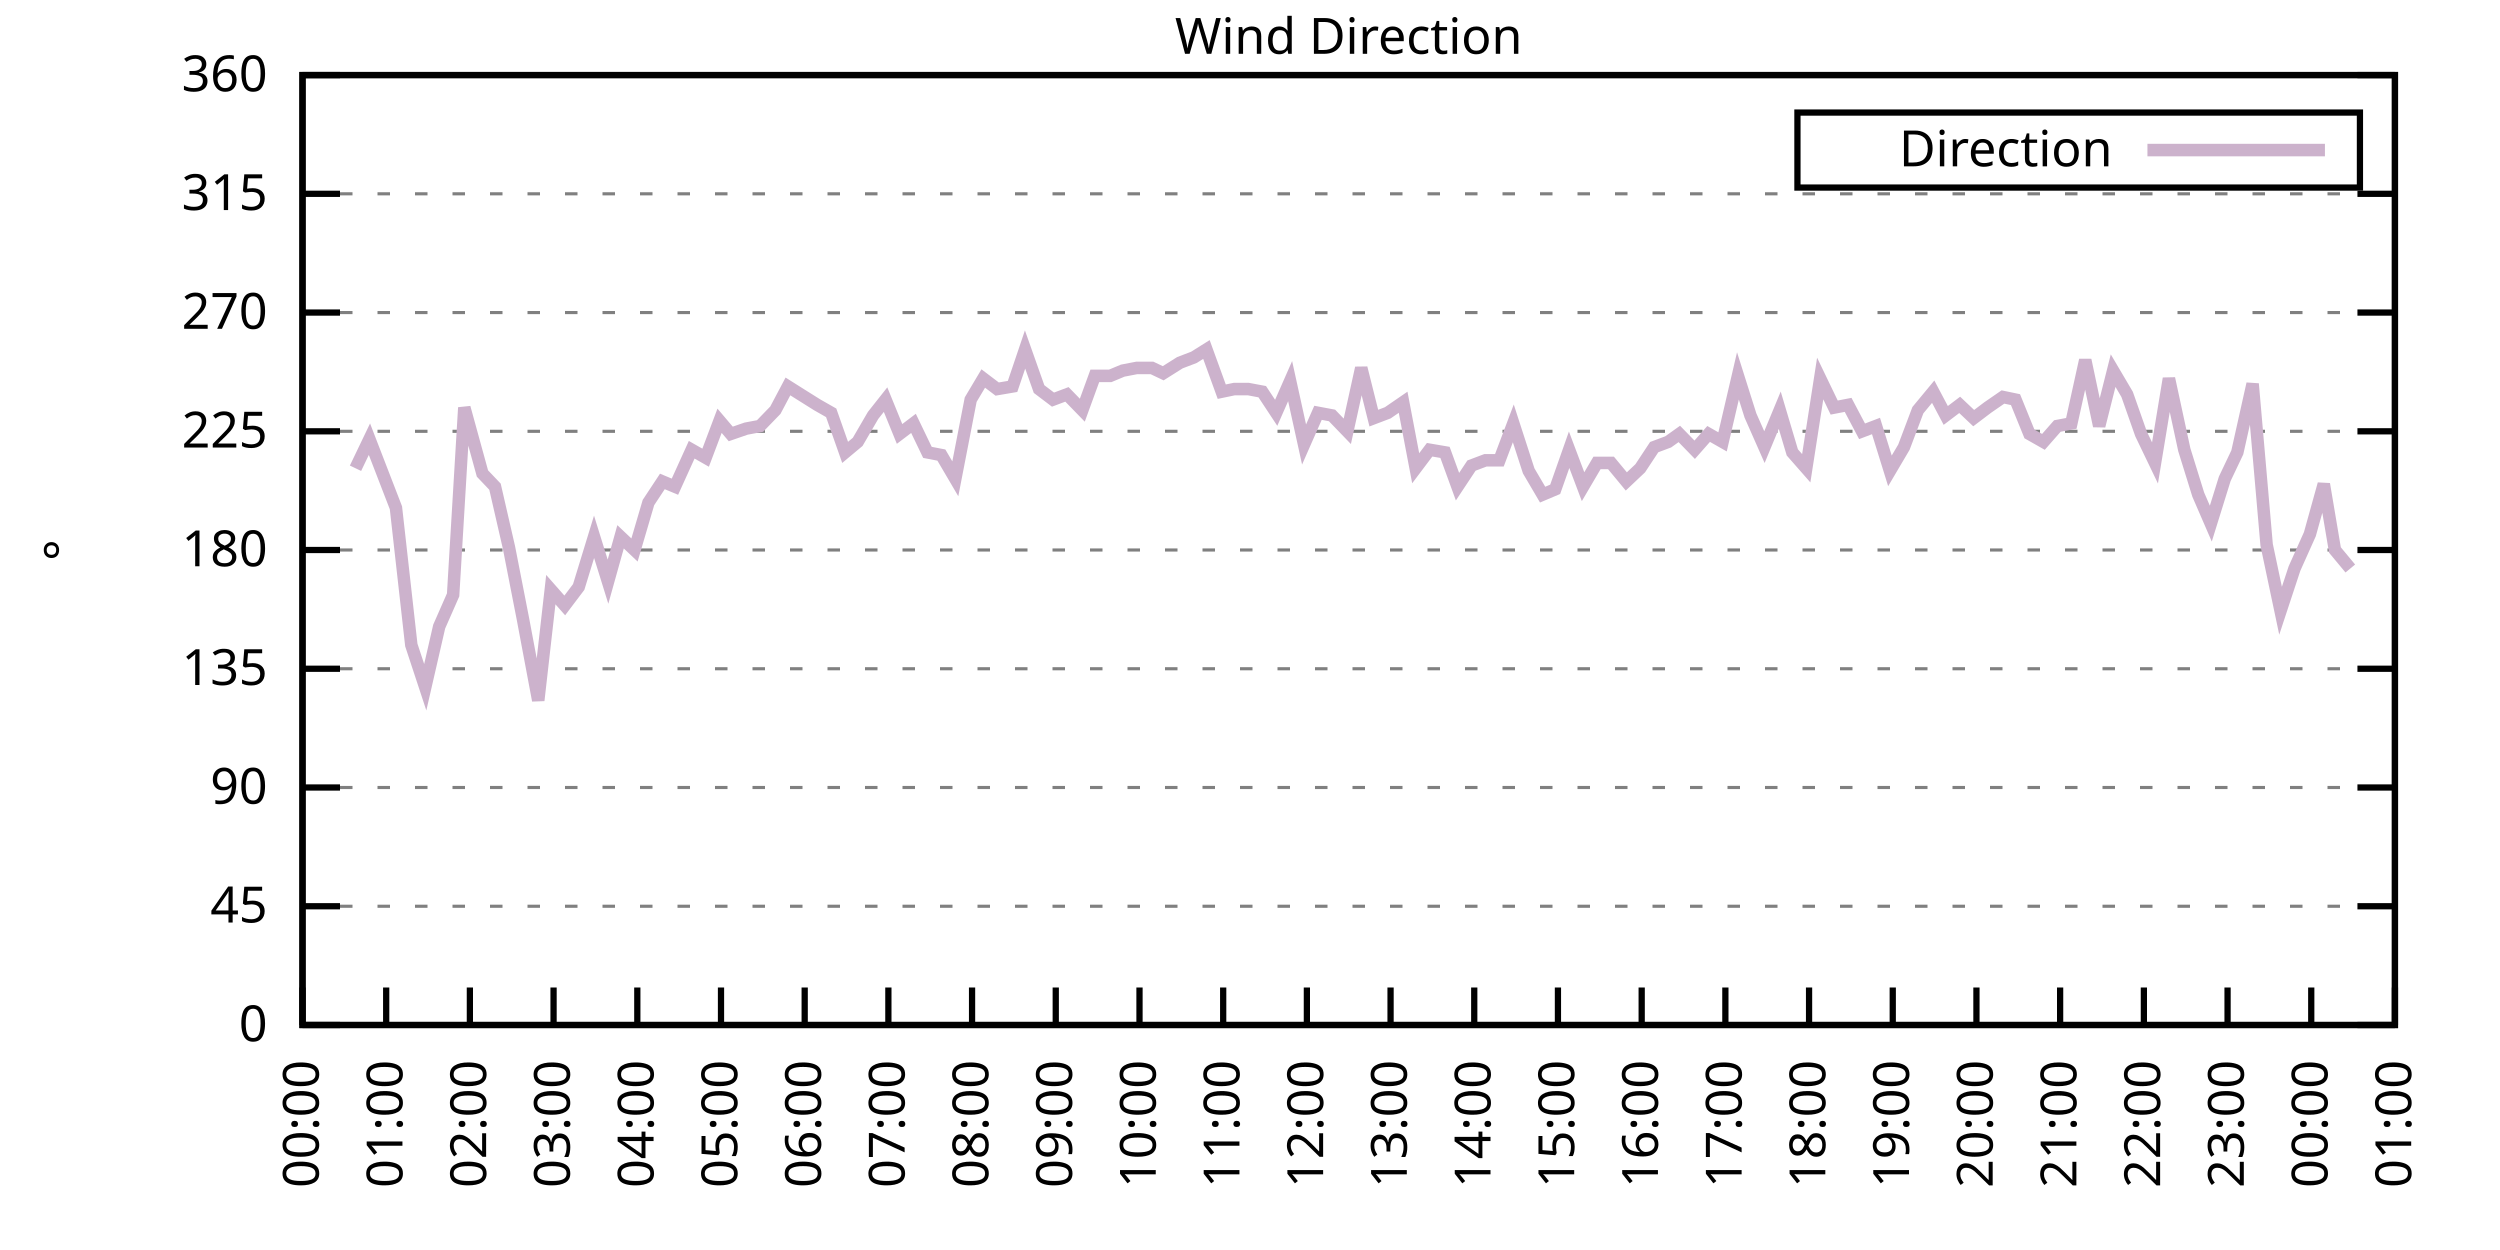
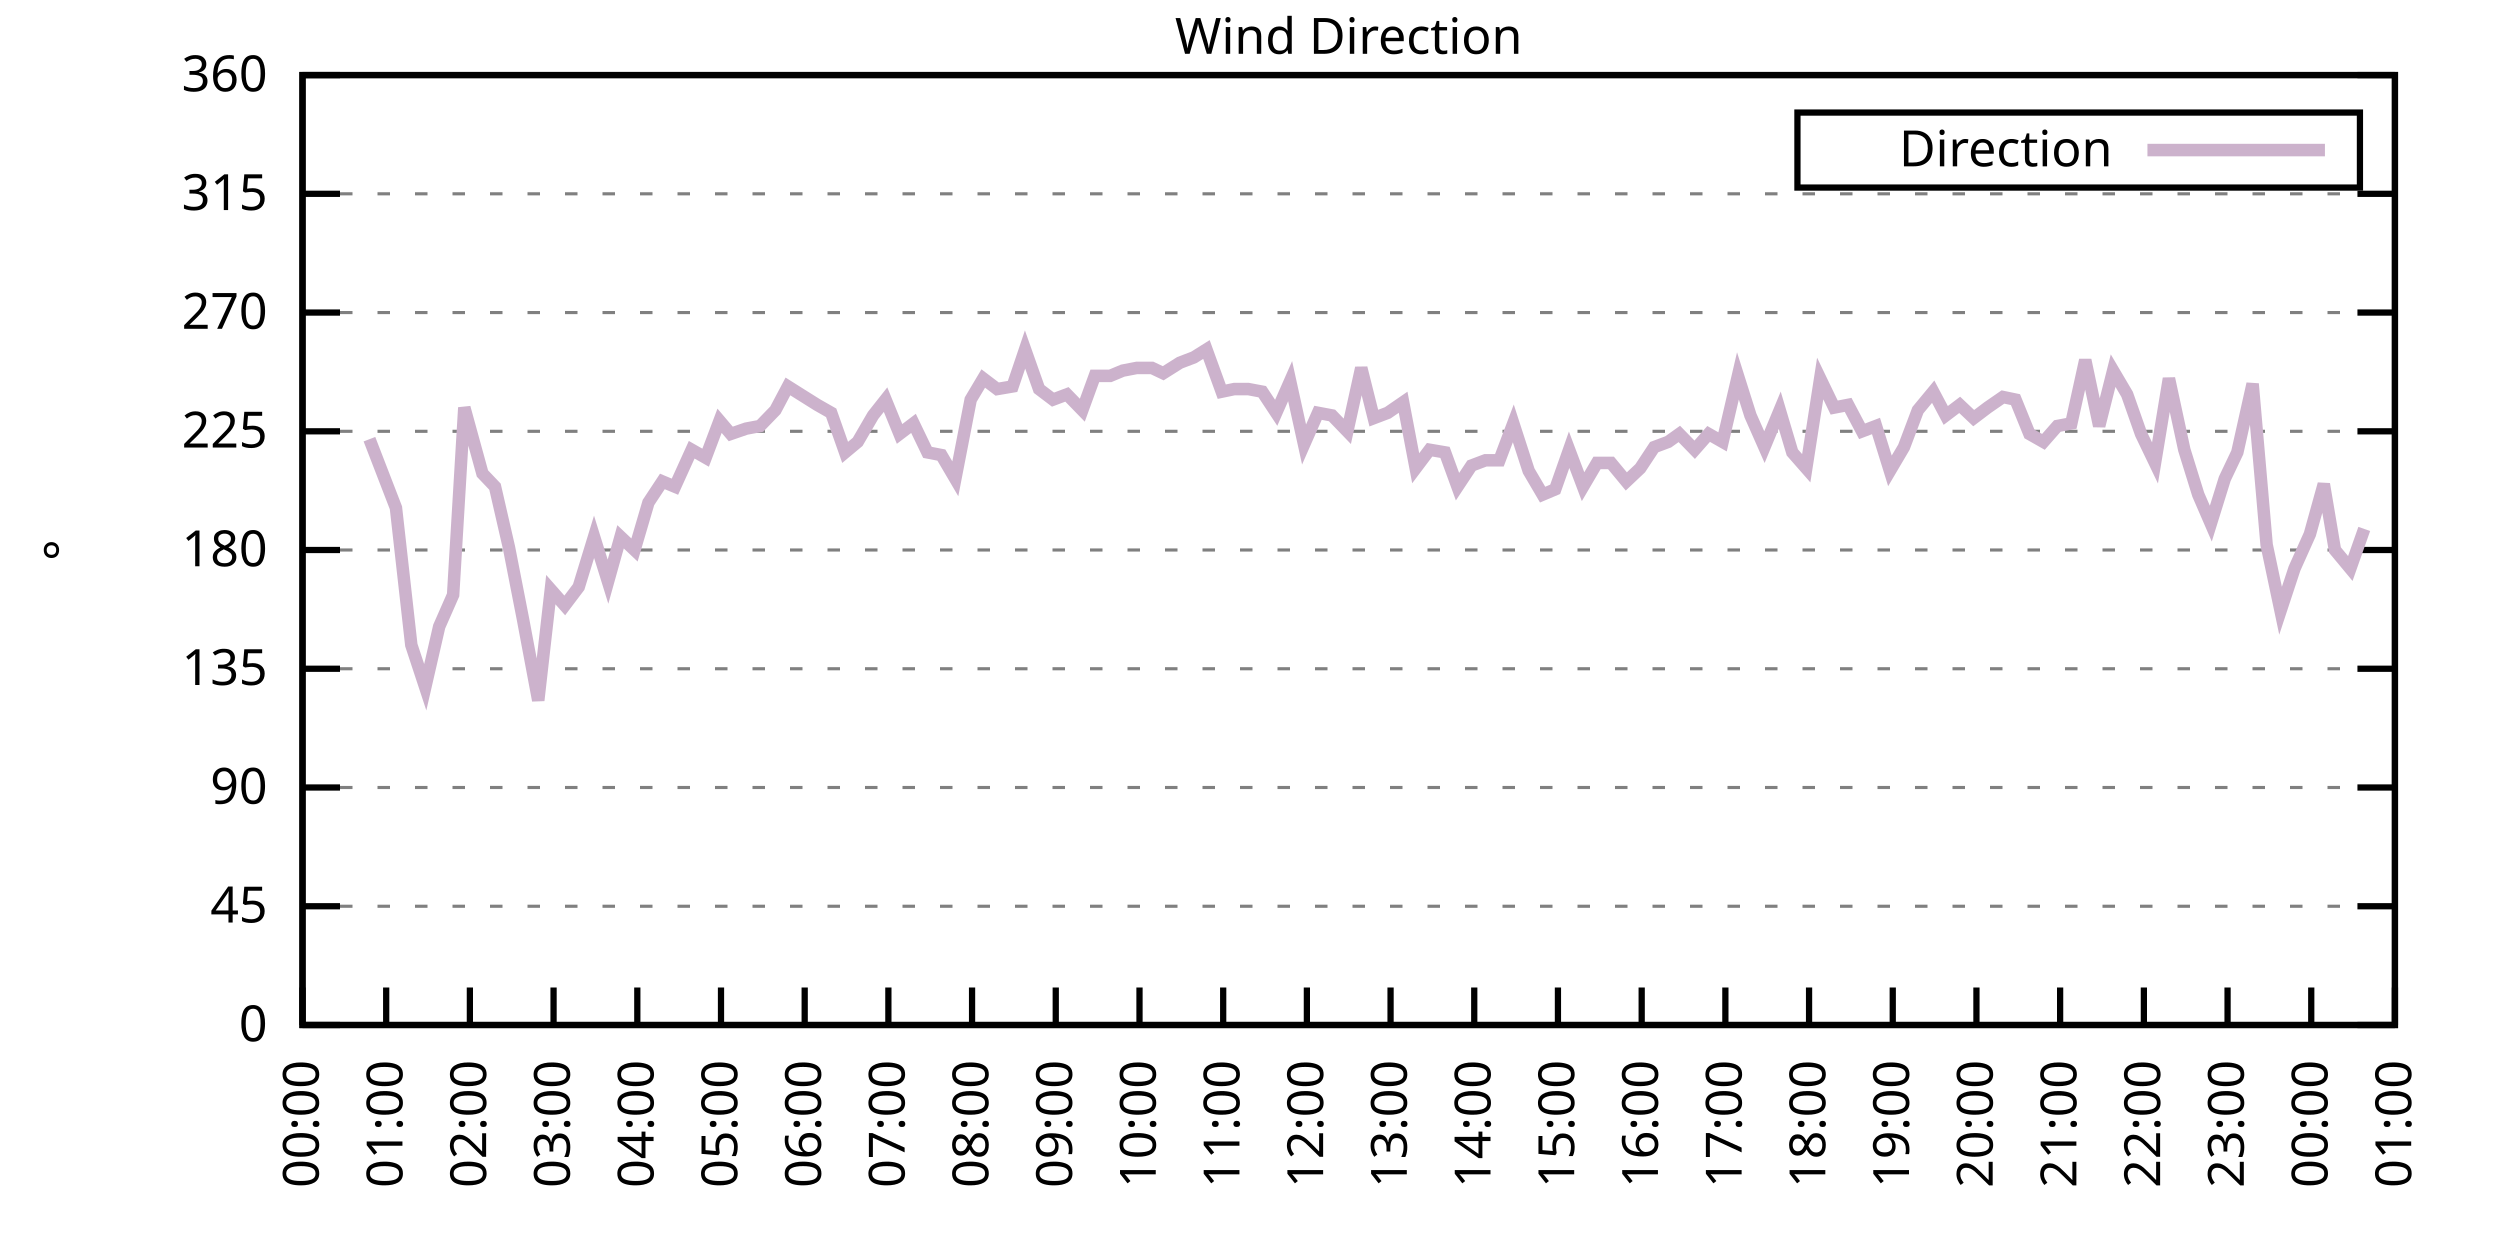
<svg xmlns="http://www.w3.org/2000/svg" xmlns:xlink="http://www.w3.org/1999/xlink" width="400" height="200" viewBox="0 0 400 200">
  <g id="gnuplot_canvas">
    <rect x="0" y="0" width="400" height="200" fill="none" />
    <defs>
      <circle id="gpDot" r="0.5" stroke-width="0.5" stroke="currentColor" />
      <path id="gpPt0" stroke-width="0.333" stroke="currentColor" d="M-1,0 h2 M0,-1 v2" />
      <path id="gpPt1" stroke-width="0.333" stroke="currentColor" d="M-1,-1 L1,1 M1,-1 L-1,1" />
      <path id="gpPt2" stroke-width="0.333" stroke="currentColor" d="M-1,0 L1,0 M0,-1 L0,1 M-1,-1 L1,1 M-1,1 L1,-1" />
      <rect id="gpPt3" stroke-width="0.333" stroke="currentColor" x="-1" y="-1" width="2" height="2" />
      <rect id="gpPt4" stroke-width="0.333" stroke="currentColor" fill="currentColor" x="-1" y="-1" width="2" height="2" />
      <circle id="gpPt5" stroke-width="0.333" stroke="currentColor" cx="0" cy="0" r="1" />
      <use xlink:href="#gpPt5" id="gpPt6" fill="currentColor" stroke="none" />
      <path id="gpPt7" stroke-width="0.333" stroke="currentColor" d="M0,-1.33 L-1.33,0.67 L1.33,0.67 z" />
      <use xlink:href="#gpPt7" id="gpPt8" fill="currentColor" stroke="none" />
      <use xlink:href="#gpPt7" id="gpPt9" stroke="currentColor" transform="rotate(180)" />
      <use xlink:href="#gpPt9" id="gpPt10" fill="currentColor" stroke="none" />
      <use xlink:href="#gpPt3" id="gpPt11" stroke="currentColor" transform="rotate(45)" />
      <use xlink:href="#gpPt11" id="gpPt12" fill="currentColor" stroke="none" />
      <path id="gpPt13" stroke-width="0.333" stroke="currentColor" d="M0,1.330 L1.265,0.411 L0.782,-1.067 L-0.782,-1.076 L-1.265,0.411 z" />
      <use xlink:href="#gpPt13" id="gpPt14" fill="currentColor" stroke="none" />
      <filter id="textbox" filterUnits="objectBoundingBox" x="0" y="0" height="1" width="1">
        <feFlood flood-color="white" flood-opacity="1" result="bgnd" />
        <feComposite in="SourceGraphic" in2="bgnd" operator="atop" />
      </filter>
      <filter id="greybox" filterUnits="objectBoundingBox" x="0" y="0" height="1" width="1">
        <feFlood flood-color="lightgrey" flood-opacity="1" result="grey" />
        <feComposite in="SourceGraphic" in2="grey" operator="atop" />
      </filter>
    </defs>
    <g fill="none" color="white" stroke="currentColor" stroke-width="1.00" stroke-linecap="butt" stroke-linejoin="miter">
</g>
    <g fill="none" color="black" stroke="currentColor" stroke-width="1.00" stroke-linecap="butt" stroke-linejoin="miter">
      <g stroke="none" shape-rendering="crispEdges">
        <polygon fill="rgb(255, 255, 255)" points="48.40,164.00 383.18,164.00 383.18,12.02 48.40,12.02 " />
      </g>
    </g>
    <g fill="none" color="black" stroke="currentColor" stroke-width="1.00" stroke-linecap="butt" stroke-linejoin="miter">
</g>
    <g fill="none" color="black" stroke="black" stroke-width="0.50" stroke-linecap="butt" stroke-linejoin="miter">
</g>
    <g fill="none" color="gray" stroke="currentColor" stroke-width="0.50" stroke-linecap="butt" stroke-linejoin="miter">
      <path stroke="gray" stroke-dasharray="2,4" class="gridline" d="M48.40,164.00 L383.19,164.00  " />
    </g>
    <g fill="none" color="gray" stroke="gray" stroke-width="1.00" stroke-linecap="butt" stroke-linejoin="miter">
</g>
    <g fill="none" color="black" stroke="currentColor" stroke-width="1.00" stroke-linecap="butt" stroke-linejoin="miter">
      <path stroke="black" d="M48.40,164.00 L54.40,164.00 M383.19,164.00 L377.19,164.00  " />
      <g transform="translate(42.80,166.60)" stroke="none" fill="black" font-family="Sans" font-size="8.00" text-anchor="end">
        <text>
          <tspan font-family="Sans"> 0</tspan>
        </text>
      </g>
    </g>
    <g fill="none" color="black" stroke="currentColor" stroke-width="1.00" stroke-linecap="butt" stroke-linejoin="miter">
</g>
    <g fill="none" color="black" stroke="black" stroke-width="0.50" stroke-linecap="butt" stroke-linejoin="miter">
</g>
    <g fill="none" color="gray" stroke="currentColor" stroke-width="0.50" stroke-linecap="butt" stroke-linejoin="miter">
      <path stroke="gray" stroke-dasharray="2,4" class="gridline" d="M48.40,145.00 L383.19,145.00  " />
    </g>
    <g fill="none" color="gray" stroke="gray" stroke-width="1.00" stroke-linecap="butt" stroke-linejoin="miter">
</g>
    <g fill="none" color="black" stroke="currentColor" stroke-width="1.00" stroke-linecap="butt" stroke-linejoin="miter">
      <path stroke="black" d="M48.40,145.00 L54.40,145.00 M383.19,145.00 L377.19,145.00  " />
      <g transform="translate(42.80,147.60)" stroke="none" fill="black" font-family="Sans" font-size="8.00" text-anchor="end">
        <text>
          <tspan font-family="Sans"> 45</tspan>
        </text>
      </g>
    </g>
    <g fill="none" color="black" stroke="currentColor" stroke-width="1.00" stroke-linecap="butt" stroke-linejoin="miter">
</g>
    <g fill="none" color="black" stroke="black" stroke-width="0.50" stroke-linecap="butt" stroke-linejoin="miter">
</g>
    <g fill="none" color="gray" stroke="currentColor" stroke-width="0.50" stroke-linecap="butt" stroke-linejoin="miter">
      <path stroke="gray" stroke-dasharray="2,4" class="gridline" d="M48.40,126.00 L383.19,126.00  " />
    </g>
    <g fill="none" color="gray" stroke="gray" stroke-width="1.00" stroke-linecap="butt" stroke-linejoin="miter">
</g>
    <g fill="none" color="black" stroke="currentColor" stroke-width="1.00" stroke-linecap="butt" stroke-linejoin="miter">
      <path stroke="black" d="M48.40,126.00 L54.40,126.00 M383.19,126.00 L377.19,126.00  " />
      <g transform="translate(42.80,128.60)" stroke="none" fill="black" font-family="Sans" font-size="8.00" text-anchor="end">
        <text>
          <tspan font-family="Sans"> 90</tspan>
        </text>
      </g>
    </g>
    <g fill="none" color="black" stroke="currentColor" stroke-width="1.00" stroke-linecap="butt" stroke-linejoin="miter">
</g>
    <g fill="none" color="black" stroke="black" stroke-width="0.50" stroke-linecap="butt" stroke-linejoin="miter">
</g>
    <g fill="none" color="gray" stroke="currentColor" stroke-width="0.50" stroke-linecap="butt" stroke-linejoin="miter">
      <path stroke="gray" stroke-dasharray="2,4" class="gridline" d="M48.40,107.00 L383.19,107.00  " />
    </g>
    <g fill="none" color="gray" stroke="gray" stroke-width="1.00" stroke-linecap="butt" stroke-linejoin="miter">
</g>
    <g fill="none" color="black" stroke="currentColor" stroke-width="1.00" stroke-linecap="butt" stroke-linejoin="miter">
      <path stroke="black" d="M48.40,107.00 L54.40,107.00 M383.19,107.00 L377.19,107.00  " />
      <g transform="translate(42.80,109.60)" stroke="none" fill="black" font-family="Sans" font-size="8.00" text-anchor="end">
        <text>
          <tspan font-family="Sans"> 135</tspan>
        </text>
      </g>
    </g>
    <g fill="none" color="black" stroke="currentColor" stroke-width="1.00" stroke-linecap="butt" stroke-linejoin="miter">
</g>
    <g fill="none" color="black" stroke="black" stroke-width="0.50" stroke-linecap="butt" stroke-linejoin="miter">
</g>
    <g fill="none" color="gray" stroke="currentColor" stroke-width="0.50" stroke-linecap="butt" stroke-linejoin="miter">
      <path stroke="gray" stroke-dasharray="2,4" class="gridline" d="M48.40,88.00 L383.19,88.00  " />
    </g>
    <g fill="none" color="gray" stroke="gray" stroke-width="1.00" stroke-linecap="butt" stroke-linejoin="miter">
</g>
    <g fill="none" color="black" stroke="currentColor" stroke-width="1.00" stroke-linecap="butt" stroke-linejoin="miter">
      <path stroke="black" d="M48.40,88.00 L54.40,88.00 M383.19,88.00 L377.19,88.00  " />
      <g transform="translate(42.80,90.60)" stroke="none" fill="black" font-family="Sans" font-size="8.00" text-anchor="end">
        <text>
          <tspan font-family="Sans"> 180</tspan>
        </text>
      </g>
    </g>
    <g fill="none" color="black" stroke="currentColor" stroke-width="1.00" stroke-linecap="butt" stroke-linejoin="miter">
</g>
    <g fill="none" color="black" stroke="black" stroke-width="0.50" stroke-linecap="butt" stroke-linejoin="miter">
</g>
    <g fill="none" color="gray" stroke="currentColor" stroke-width="0.50" stroke-linecap="butt" stroke-linejoin="miter">
      <path stroke="gray" stroke-dasharray="2,4" class="gridline" d="M48.40,69.01 L383.19,69.01  " />
    </g>
    <g fill="none" color="gray" stroke="gray" stroke-width="1.00" stroke-linecap="butt" stroke-linejoin="miter">
</g>
    <g fill="none" color="black" stroke="currentColor" stroke-width="1.00" stroke-linecap="butt" stroke-linejoin="miter">
      <path stroke="black" d="M48.40,69.01 L54.40,69.01 M383.19,69.01 L377.19,69.01  " />
      <g transform="translate(42.80,71.61)" stroke="none" fill="black" font-family="Sans" font-size="8.00" text-anchor="end">
        <text>
          <tspan font-family="Sans"> 225</tspan>
        </text>
      </g>
    </g>
    <g fill="none" color="black" stroke="currentColor" stroke-width="1.00" stroke-linecap="butt" stroke-linejoin="miter">
</g>
    <g fill="none" color="black" stroke="black" stroke-width="0.50" stroke-linecap="butt" stroke-linejoin="miter">
</g>
    <g fill="none" color="gray" stroke="currentColor" stroke-width="0.50" stroke-linecap="butt" stroke-linejoin="miter">
      <path stroke="gray" stroke-dasharray="2,4" class="gridline" d="M48.40,50.01 L383.19,50.01  " />
    </g>
    <g fill="none" color="gray" stroke="gray" stroke-width="1.00" stroke-linecap="butt" stroke-linejoin="miter">
</g>
    <g fill="none" color="black" stroke="currentColor" stroke-width="1.00" stroke-linecap="butt" stroke-linejoin="miter">
      <path stroke="black" d="M48.40,50.01 L54.40,50.01 M383.19,50.01 L377.19,50.01  " />
      <g transform="translate(42.80,52.61)" stroke="none" fill="black" font-family="Sans" font-size="8.00" text-anchor="end">
        <text>
          <tspan font-family="Sans"> 270</tspan>
        </text>
      </g>
    </g>
    <g fill="none" color="black" stroke="currentColor" stroke-width="1.00" stroke-linecap="butt" stroke-linejoin="miter">
</g>
    <g fill="none" color="black" stroke="black" stroke-width="0.50" stroke-linecap="butt" stroke-linejoin="miter">
</g>
    <g fill="none" color="gray" stroke="currentColor" stroke-width="0.50" stroke-linecap="butt" stroke-linejoin="miter">
      <path stroke="gray" stroke-dasharray="2,4" class="gridline" d="M48.40,31.01 L383.19,31.01  " />
    </g>
    <g fill="none" color="gray" stroke="gray" stroke-width="1.00" stroke-linecap="butt" stroke-linejoin="miter">
</g>
    <g fill="none" color="black" stroke="currentColor" stroke-width="1.00" stroke-linecap="butt" stroke-linejoin="miter">
      <path stroke="black" d="M48.40,31.01 L54.40,31.01 M383.19,31.01 L377.19,31.01  " />
      <g transform="translate(42.80,33.61)" stroke="none" fill="black" font-family="Sans" font-size="8.00" text-anchor="end">
        <text>
          <tspan font-family="Sans"> 315</tspan>
        </text>
      </g>
    </g>
    <g fill="none" color="black" stroke="currentColor" stroke-width="1.00" stroke-linecap="butt" stroke-linejoin="miter">
</g>
    <g fill="none" color="black" stroke="black" stroke-width="0.50" stroke-linecap="butt" stroke-linejoin="miter">
</g>
    <g fill="none" color="gray" stroke="currentColor" stroke-width="0.50" stroke-linecap="butt" stroke-linejoin="miter">
      <path stroke="gray" stroke-dasharray="2,4" class="gridline" d="M48.40,12.01 L383.19,12.01  " />
    </g>
    <g fill="none" color="gray" stroke="gray" stroke-width="1.00" stroke-linecap="butt" stroke-linejoin="miter">
</g>
    <g fill="none" color="black" stroke="currentColor" stroke-width="1.00" stroke-linecap="butt" stroke-linejoin="miter">
      <path stroke="black" d="M48.40,12.01 L54.40,12.01 M383.19,12.01 L377.19,12.01  " />
      <g transform="translate(42.80,14.61)" stroke="none" fill="black" font-family="Sans" font-size="8.00" text-anchor="end">
        <text>
          <tspan font-family="Sans"> 360</tspan>
        </text>
      </g>
    </g>
    <g fill="none" color="black" stroke="currentColor" stroke-width="1.00" stroke-linecap="butt" stroke-linejoin="miter">
      <path stroke="black" d="M48.40,164.00 L48.40,158.00  " />
      <g transform="translate(51.00,169.60) rotate(270.00)" stroke="none" fill="black" font-family="Sans" font-size="8.00" text-anchor="end">
        <text>
          <tspan font-family="Sans">00:00</tspan>
        </text>
      </g>
    </g>
    <g fill="none" color="black" stroke="currentColor" stroke-width="1.00" stroke-linecap="butt" stroke-linejoin="miter">
      <path stroke="black" d="M61.79,164.00 L61.79,158.00  " />
      <g transform="translate(64.39,169.60) rotate(270.00)" stroke="none" fill="black" font-family="Sans" font-size="8.00" text-anchor="end">
        <text>
          <tspan font-family="Sans">01:00</tspan>
        </text>
      </g>
    </g>
    <g fill="none" color="black" stroke="currentColor" stroke-width="1.00" stroke-linecap="butt" stroke-linejoin="miter">
      <path stroke="black" d="M75.18,164.00 L75.18,158.00  " />
      <g transform="translate(77.78,169.60) rotate(270.00)" stroke="none" fill="black" font-family="Sans" font-size="8.00" text-anchor="end">
        <text>
          <tspan font-family="Sans">02:00</tspan>
        </text>
      </g>
    </g>
    <g fill="none" color="black" stroke="currentColor" stroke-width="1.00" stroke-linecap="butt" stroke-linejoin="miter">
      <path stroke="black" d="M88.57,164.00 L88.57,158.00  " />
      <g transform="translate(91.17,169.60) rotate(270.00)" stroke="none" fill="black" font-family="Sans" font-size="8.00" text-anchor="end">
        <text>
          <tspan font-family="Sans">03:00</tspan>
        </text>
      </g>
    </g>
    <g fill="none" color="black" stroke="currentColor" stroke-width="1.00" stroke-linecap="butt" stroke-linejoin="miter">
      <path stroke="black" d="M101.97,164.00 L101.97,158.00  " />
      <g transform="translate(104.57,169.60) rotate(270.00)" stroke="none" fill="black" font-family="Sans" font-size="8.00" text-anchor="end">
        <text>
          <tspan font-family="Sans">04:00</tspan>
        </text>
      </g>
    </g>
    <g fill="none" color="black" stroke="currentColor" stroke-width="1.00" stroke-linecap="butt" stroke-linejoin="miter">
      <path stroke="black" d="M115.36,164.00 L115.36,158.00  " />
      <g transform="translate(117.96,169.60) rotate(270.00)" stroke="none" fill="black" font-family="Sans" font-size="8.00" text-anchor="end">
        <text>
          <tspan font-family="Sans">05:00</tspan>
        </text>
      </g>
    </g>
    <g fill="none" color="black" stroke="currentColor" stroke-width="1.00" stroke-linecap="butt" stroke-linejoin="miter">
      <path stroke="black" d="M128.75,164.00 L128.75,158.00  " />
      <g transform="translate(131.35,169.60) rotate(270.00)" stroke="none" fill="black" font-family="Sans" font-size="8.00" text-anchor="end">
        <text>
          <tspan font-family="Sans">06:00</tspan>
        </text>
      </g>
    </g>
    <g fill="none" color="black" stroke="currentColor" stroke-width="1.00" stroke-linecap="butt" stroke-linejoin="miter">
      <path stroke="black" d="M142.14,164.00 L142.14,158.00  " />
      <g transform="translate(144.74,169.60) rotate(270.00)" stroke="none" fill="black" font-family="Sans" font-size="8.00" text-anchor="end">
        <text>
          <tspan font-family="Sans">07:00</tspan>
        </text>
      </g>
    </g>
    <g fill="none" color="black" stroke="currentColor" stroke-width="1.00" stroke-linecap="butt" stroke-linejoin="miter">
      <path stroke="black" d="M155.53,164.00 L155.53,158.00  " />
      <g transform="translate(158.13,169.60) rotate(270.00)" stroke="none" fill="black" font-family="Sans" font-size="8.00" text-anchor="end">
        <text>
          <tspan font-family="Sans">08:00</tspan>
        </text>
      </g>
    </g>
    <g fill="none" color="black" stroke="currentColor" stroke-width="1.00" stroke-linecap="butt" stroke-linejoin="miter">
      <path stroke="black" d="M168.92,164.00 L168.92,158.00  " />
      <g transform="translate(171.52,169.60) rotate(270.00)" stroke="none" fill="black" font-family="Sans" font-size="8.00" text-anchor="end">
        <text>
          <tspan font-family="Sans">09:00</tspan>
        </text>
      </g>
    </g>
    <g fill="none" color="black" stroke="currentColor" stroke-width="1.00" stroke-linecap="butt" stroke-linejoin="miter">
      <path stroke="black" d="M182.32,164.00 L182.32,158.00  " />
      <g transform="translate(184.92,169.60) rotate(270.00)" stroke="none" fill="black" font-family="Sans" font-size="8.00" text-anchor="end">
        <text>
          <tspan font-family="Sans">10:00</tspan>
        </text>
      </g>
    </g>
    <g fill="none" color="black" stroke="currentColor" stroke-width="1.00" stroke-linecap="butt" stroke-linejoin="miter">
      <path stroke="black" d="M195.71,164.00 L195.71,158.00  " />
      <g transform="translate(198.31,169.60) rotate(270.00)" stroke="none" fill="black" font-family="Sans" font-size="8.00" text-anchor="end">
        <text>
          <tspan font-family="Sans">11:00</tspan>
        </text>
      </g>
    </g>
    <g fill="none" color="black" stroke="currentColor" stroke-width="1.00" stroke-linecap="butt" stroke-linejoin="miter">
      <path stroke="black" d="M209.10,164.00 L209.10,158.00  " />
      <g transform="translate(211.70,169.60) rotate(270.00)" stroke="none" fill="black" font-family="Sans" font-size="8.00" text-anchor="end">
        <text>
          <tspan font-family="Sans">12:00</tspan>
        </text>
      </g>
    </g>
    <g fill="none" color="black" stroke="currentColor" stroke-width="1.00" stroke-linecap="butt" stroke-linejoin="miter">
      <path stroke="black" d="M222.49,164.00 L222.49,158.00  " />
      <g transform="translate(225.09,169.60) rotate(270.00)" stroke="none" fill="black" font-family="Sans" font-size="8.00" text-anchor="end">
        <text>
          <tspan font-family="Sans">13:00</tspan>
        </text>
      </g>
    </g>
    <g fill="none" color="black" stroke="currentColor" stroke-width="1.00" stroke-linecap="butt" stroke-linejoin="miter">
      <path stroke="black" d="M235.88,164.00 L235.88,158.00  " />
      <g transform="translate(238.48,169.60) rotate(270.00)" stroke="none" fill="black" font-family="Sans" font-size="8.00" text-anchor="end">
        <text>
          <tspan font-family="Sans">14:00</tspan>
        </text>
      </g>
    </g>
    <g fill="none" color="black" stroke="currentColor" stroke-width="1.00" stroke-linecap="butt" stroke-linejoin="miter">
      <path stroke="black" d="M249.27,164.00 L249.27,158.00  " />
      <g transform="translate(251.87,169.60) rotate(270.00)" stroke="none" fill="black" font-family="Sans" font-size="8.00" text-anchor="end">
        <text>
          <tspan font-family="Sans">15:00</tspan>
        </text>
      </g>
    </g>
    <g fill="none" color="black" stroke="currentColor" stroke-width="1.00" stroke-linecap="butt" stroke-linejoin="miter">
      <path stroke="black" d="M262.67,164.00 L262.67,158.00  " />
      <g transform="translate(265.27,169.60) rotate(270.00)" stroke="none" fill="black" font-family="Sans" font-size="8.00" text-anchor="end">
        <text>
          <tspan font-family="Sans">16:00</tspan>
        </text>
      </g>
    </g>
    <g fill="none" color="black" stroke="currentColor" stroke-width="1.00" stroke-linecap="butt" stroke-linejoin="miter">
      <path stroke="black" d="M276.06,164.00 L276.06,158.00  " />
      <g transform="translate(278.66,169.60) rotate(270.00)" stroke="none" fill="black" font-family="Sans" font-size="8.00" text-anchor="end">
        <text>
          <tspan font-family="Sans">17:00</tspan>
        </text>
      </g>
    </g>
    <g fill="none" color="black" stroke="currentColor" stroke-width="1.00" stroke-linecap="butt" stroke-linejoin="miter">
      <path stroke="black" d="M289.45,164.00 L289.45,158.00  " />
      <g transform="translate(292.05,169.60) rotate(270.00)" stroke="none" fill="black" font-family="Sans" font-size="8.00" text-anchor="end">
        <text>
          <tspan font-family="Sans">18:00</tspan>
        </text>
      </g>
    </g>
    <g fill="none" color="black" stroke="currentColor" stroke-width="1.00" stroke-linecap="butt" stroke-linejoin="miter">
      <path stroke="black" d="M302.84,164.00 L302.84,158.00  " />
      <g transform="translate(305.44,169.60) rotate(270.00)" stroke="none" fill="black" font-family="Sans" font-size="8.00" text-anchor="end">
        <text>
          <tspan font-family="Sans">19:00</tspan>
        </text>
      </g>
    </g>
    <g fill="none" color="black" stroke="currentColor" stroke-width="1.00" stroke-linecap="butt" stroke-linejoin="miter">
      <path stroke="black" d="M316.23,164.00 L316.23,158.00  " />
      <g transform="translate(318.83,169.60) rotate(270.00)" stroke="none" fill="black" font-family="Sans" font-size="8.00" text-anchor="end">
        <text>
          <tspan font-family="Sans">20:00</tspan>
        </text>
      </g>
    </g>
    <g fill="none" color="black" stroke="currentColor" stroke-width="1.00" stroke-linecap="butt" stroke-linejoin="miter">
      <path stroke="black" d="M329.62,164.00 L329.62,158.00  " />
      <g transform="translate(332.22,169.60) rotate(270.00)" stroke="none" fill="black" font-family="Sans" font-size="8.00" text-anchor="end">
        <text>
          <tspan font-family="Sans">21:00</tspan>
        </text>
      </g>
    </g>
    <g fill="none" color="black" stroke="currentColor" stroke-width="1.00" stroke-linecap="butt" stroke-linejoin="miter">
      <path stroke="black" d="M343.02,164.00 L343.02,158.00  " />
      <g transform="translate(345.62,169.60) rotate(270.00)" stroke="none" fill="black" font-family="Sans" font-size="8.00" text-anchor="end">
        <text>
          <tspan font-family="Sans">22:00</tspan>
        </text>
      </g>
    </g>
    <g fill="none" color="black" stroke="currentColor" stroke-width="1.00" stroke-linecap="butt" stroke-linejoin="miter">
      <path stroke="black" d="M356.41,164.00 L356.41,158.00  " />
      <g transform="translate(359.01,169.60) rotate(270.00)" stroke="none" fill="black" font-family="Sans" font-size="8.00" text-anchor="end">
        <text>
          <tspan font-family="Sans">23:00</tspan>
        </text>
      </g>
    </g>
    <g fill="none" color="black" stroke="currentColor" stroke-width="1.00" stroke-linecap="butt" stroke-linejoin="miter">
      <path stroke="black" d="M369.80,164.00 L369.80,158.00  " />
      <g transform="translate(372.40,169.60) rotate(270.00)" stroke="none" fill="black" font-family="Sans" font-size="8.00" text-anchor="end">
        <text>
          <tspan font-family="Sans">00:00</tspan>
        </text>
      </g>
    </g>
    <g fill="none" color="black" stroke="currentColor" stroke-width="1.00" stroke-linecap="butt" stroke-linejoin="miter">
      <path stroke="black" d="M383.19,164.00 L383.19,158.00  " />
      <g transform="translate(385.79,169.60) rotate(270.00)" stroke="none" fill="black" font-family="Sans" font-size="8.00" text-anchor="end">
        <text>
          <tspan font-family="Sans">01:00</tspan>
        </text>
      </g>
    </g>
    <g fill="none" color="black" stroke="currentColor" stroke-width="1.00" stroke-linecap="butt" stroke-linejoin="miter">
</g>
    <g fill="none" color="black" stroke="currentColor" stroke-width="1.00" stroke-linecap="butt" stroke-linejoin="miter">
      <path stroke="black" d="M48.40,12.01 L48.40,164.00 L383.19,164.00 L383.19,12.01 L48.40,12.01 Z  " />
    </g>
    <g fill="none" color="black" stroke="currentColor" stroke-width="1.00" stroke-linecap="butt" stroke-linejoin="miter">
</g>
    <g fill="none" color="black" stroke="currentColor" stroke-width="1.00" stroke-linecap="butt" stroke-linejoin="miter">
      <path stroke="black" d="M287.59,30.01 L287.59,18.01 L377.59,18.01 L377.59,30.01 L287.59,30.01 Z  " />
    </g>
    <g id="Wind_direction_plot_1">
      <g fill="none" color="white" stroke="black" stroke-width="2.00" stroke-linecap="butt" stroke-linejoin="miter">
</g>
      <g fill="none" color="black" stroke="currentColor" stroke-width="2.00" stroke-linecap="butt" stroke-linejoin="miter">
        <g transform="translate(337.99,26.61)" stroke="none" fill="black" font-family="Sans" font-size="8.00" text-anchor="end">
          <text>
            <tspan font-family="Sans">Direction</tspan>
          </text>
        </g>
      </g>
      <g fill="none" color="black" stroke="currentColor" stroke-width="2.00" stroke-linecap="butt" stroke-linejoin="miter">
-         <path stroke="rgb(204, 178, 204)" d="M343.59,24.01 L371.99,24.01 M56.88,74.92 L59.11,70.27 L63.35,81.25 L65.81,103.20 L68.04,109.96 L70.27,100.25   L72.50,95.18 L74.29,65.21 L77.19,75.76 L79.20,77.87 L81.43,87.58 L83.66,98.98 L86.12,112.07 L88.13,94.34   L90.36,96.87 L92.59,93.92 L95.05,85.89 L97.28,93.07 L99.29,85.89 L101.52,88.00 L103.75,80.41 L105.98,77.03   L107.99,77.87 L110.67,71.96 L112.90,73.23 L115.13,67.32 L116.92,69.43 L119.38,68.58 L121.61,68.16 L124.06,65.63   L126.07,61.83 L128.08,63.10 L130.76,64.78 L132.99,66.05 L135.22,72.38 L137.23,70.70 L139.69,66.47 L141.69,63.94   L143.93,69.43 L146.16,67.74 L148.39,72.38 L150.62,72.81 L152.85,76.61 L155.31,63.94 L157.32,60.56 L159.55,62.25   L162.01,61.83 L164.01,55.92 L166.25,62.25 L168.48,63.94 L170.71,63.10 L173.17,65.63 L175.17,60.14 L177.63,60.14   L179.64,59.30 L181.87,58.87 L184.32,58.87 L186.11,59.72 L188.79,58.03 L191.02,57.18 L193.03,55.92 L195.48,62.67   L197.49,62.25 L199.73,62.25 L201.96,62.67 L204.19,66.05 L206.42,60.98 L208.65,71.12 L210.88,66.05 L213.12,66.47   L215.57,69.01 L217.80,58.87 L219.81,66.90 L222.04,66.05 L224.50,64.36 L226.51,74.92 L228.74,71.96 L231.20,72.38   L233.20,77.87 L235.44,74.49 L237.67,73.65 L239.90,73.65 L242.13,67.74 L244.59,75.34 L246.82,79.14 L248.83,78.29   L251.06,71.96 L253.29,77.87 L255.52,74.07 L257.76,74.07 L260.21,77.03 L262.44,74.92 L264.67,71.54 L266.91,70.70   L268.69,69.43 L271.15,71.96 L273.38,69.43 L275.61,70.70 L278.07,60.14 L280.07,66.47 L282.31,71.54 L284.76,65.63   L286.77,72.38 L289.00,74.92 L291.23,60.56 L293.47,65.21 L295.70,64.78 L297.93,69.01 L300.16,68.16 L302.39,75.34   L304.63,71.54 L306.86,65.63 L309.31,62.67 L311.32,66.47 L313.55,64.78 L315.79,66.90 L318.02,65.21 L320.47,63.52   L322.48,63.94 L324.71,69.43 L326.95,70.70 L329.18,68.16 L331.41,67.74 L333.64,57.61 L335.87,68.16 L338.10,59.30   L340.34,63.10 L342.57,69.43 L344.80,74.07 L347.03,60.56 L349.49,71.96 L351.72,79.14 L353.73,83.78 L355.96,76.61   L357.97,72.38 L360.42,61.41 L362.66,87.16 L364.89,97.72 L367.12,90.96 L369.58,85.47 L371.81,77.45 L373.59,88.00   L376.05,90.96  " />
+         <path stroke="rgb(204, 178, 204)" d="M343.59,24.01 L371.99,24.01 M59.11,70.27 L63.35,81.25 L65.81,103.20 L68.04,109.96 L70.27,100.25 L72.50,95.18   L74.29,65.21 L77.19,75.76 L79.20,77.87 L81.43,87.58 L83.66,98.98 L86.12,112.07 L88.13,94.34 L90.36,96.87   L92.59,93.92 L95.05,85.89 L97.28,93.07 L99.29,85.89 L101.52,88.00 L103.75,80.41 L105.98,77.03 L107.99,77.87   L110.67,71.96 L112.90,73.23 L115.13,67.32 L116.92,69.43 L119.38,68.58 L121.61,68.16 L124.06,65.63 L126.07,61.83   L128.08,63.10 L130.76,64.78 L132.99,66.05 L135.22,72.38 L137.23,70.70 L139.69,66.47 L141.69,63.94 L143.93,69.43   L146.16,67.74 L148.39,72.38 L150.62,72.81 L152.85,76.61 L155.31,63.94 L157.32,60.56 L159.55,62.25 L162.01,61.83   L164.01,55.92 L166.25,62.25 L168.48,63.94 L170.71,63.10 L173.17,65.63 L175.17,60.14 L177.63,60.14 L179.64,59.30   L181.87,58.87 L184.32,58.87 L186.11,59.72 L188.79,58.03 L191.02,57.18 L193.03,55.92 L195.48,62.67 L197.49,62.25   L199.73,62.25 L201.96,62.67 L204.19,66.05 L206.42,60.98 L208.65,71.12 L210.88,66.05 L213.12,66.47 L215.57,69.01   L217.80,58.87 L219.81,66.90 L222.04,66.05 L224.50,64.36 L226.51,74.92 L228.74,71.96 L231.20,72.38 L233.20,77.87   L235.44,74.49 L237.67,73.65 L239.90,73.65 L242.13,67.74 L244.59,75.34 L246.82,79.14 L248.83,78.29 L251.06,71.96   L253.29,77.87 L255.52,74.07 L257.76,74.07 L260.21,77.03 L262.44,74.92 L264.67,71.54 L266.91,70.70 L268.69,69.43   L271.15,71.96 L273.38,69.43 L275.61,70.70 L278.07,60.14 L280.07,66.47 L282.31,71.54 L284.76,65.63 L286.77,72.38   L289.00,74.92 L291.23,60.56 L293.47,65.21 L295.70,64.78 L297.93,69.01 L300.16,68.16 L302.39,75.34 L304.63,71.54   L306.86,65.63 L309.31,62.67 L311.32,66.47 L313.55,64.78 L315.79,66.90 L318.02,65.21 L320.47,63.52 L322.48,63.94   L324.71,69.43 L326.95,70.70 L329.18,68.16 L331.41,67.74 L333.64,57.61 L335.87,68.16 L338.10,59.30 L340.34,63.10   L342.57,69.43 L344.80,74.07 L347.03,60.56 L349.49,71.96 L351.72,79.14 L353.73,83.78 L355.96,76.61 L357.97,72.38   L360.42,61.41 L362.66,87.16 L364.89,97.72 L367.12,90.96 L369.58,85.47 L371.81,77.45 L373.59,88.00 L376.05,90.96   L378.28,84.63  " />
      </g>
    </g>
    <g fill="none" color="black" stroke="currentColor" stroke-width="2.00" stroke-linecap="butt" stroke-linejoin="miter">
</g>
    <g fill="none" color="black" stroke="black" stroke-width="1.00" stroke-linecap="butt" stroke-linejoin="miter">
</g>
    <g fill="none" color="black" stroke="currentColor" stroke-width="1.00" stroke-linecap="butt" stroke-linejoin="miter">
      <path stroke="black" d="M48.40,12.01 L48.40,164.00 L383.19,164.00 L383.19,12.01 L48.40,12.01 Z  " />
      <g transform="translate(12.80,88.01) rotate(270.00)" stroke="none" fill="black" font-family="Sans" font-size="8.00" text-anchor="middle">
        <text>
          <tspan font-family="Sans">°</tspan>
        </text>
      </g>
    </g>
    <g fill="none" color="black" stroke="currentColor" stroke-width="1.00" stroke-linecap="butt" stroke-linejoin="miter">
</g>
    <g fill="none" color="black" stroke="currentColor" stroke-width="1.00" stroke-linecap="butt" stroke-linejoin="miter">
      <g transform="translate(215.79,8.61)" stroke="none" fill="black" font-family="Sans" font-size="8.00" text-anchor="middle">
        <text>
          <tspan font-family="Sans">Wind Direction</tspan>
        </text>
      </g>
    </g>
    <g fill="none" color="black" stroke="currentColor" stroke-width="1.00" stroke-linecap="butt" stroke-linejoin="miter">
</g>
  </g>
</svg>
